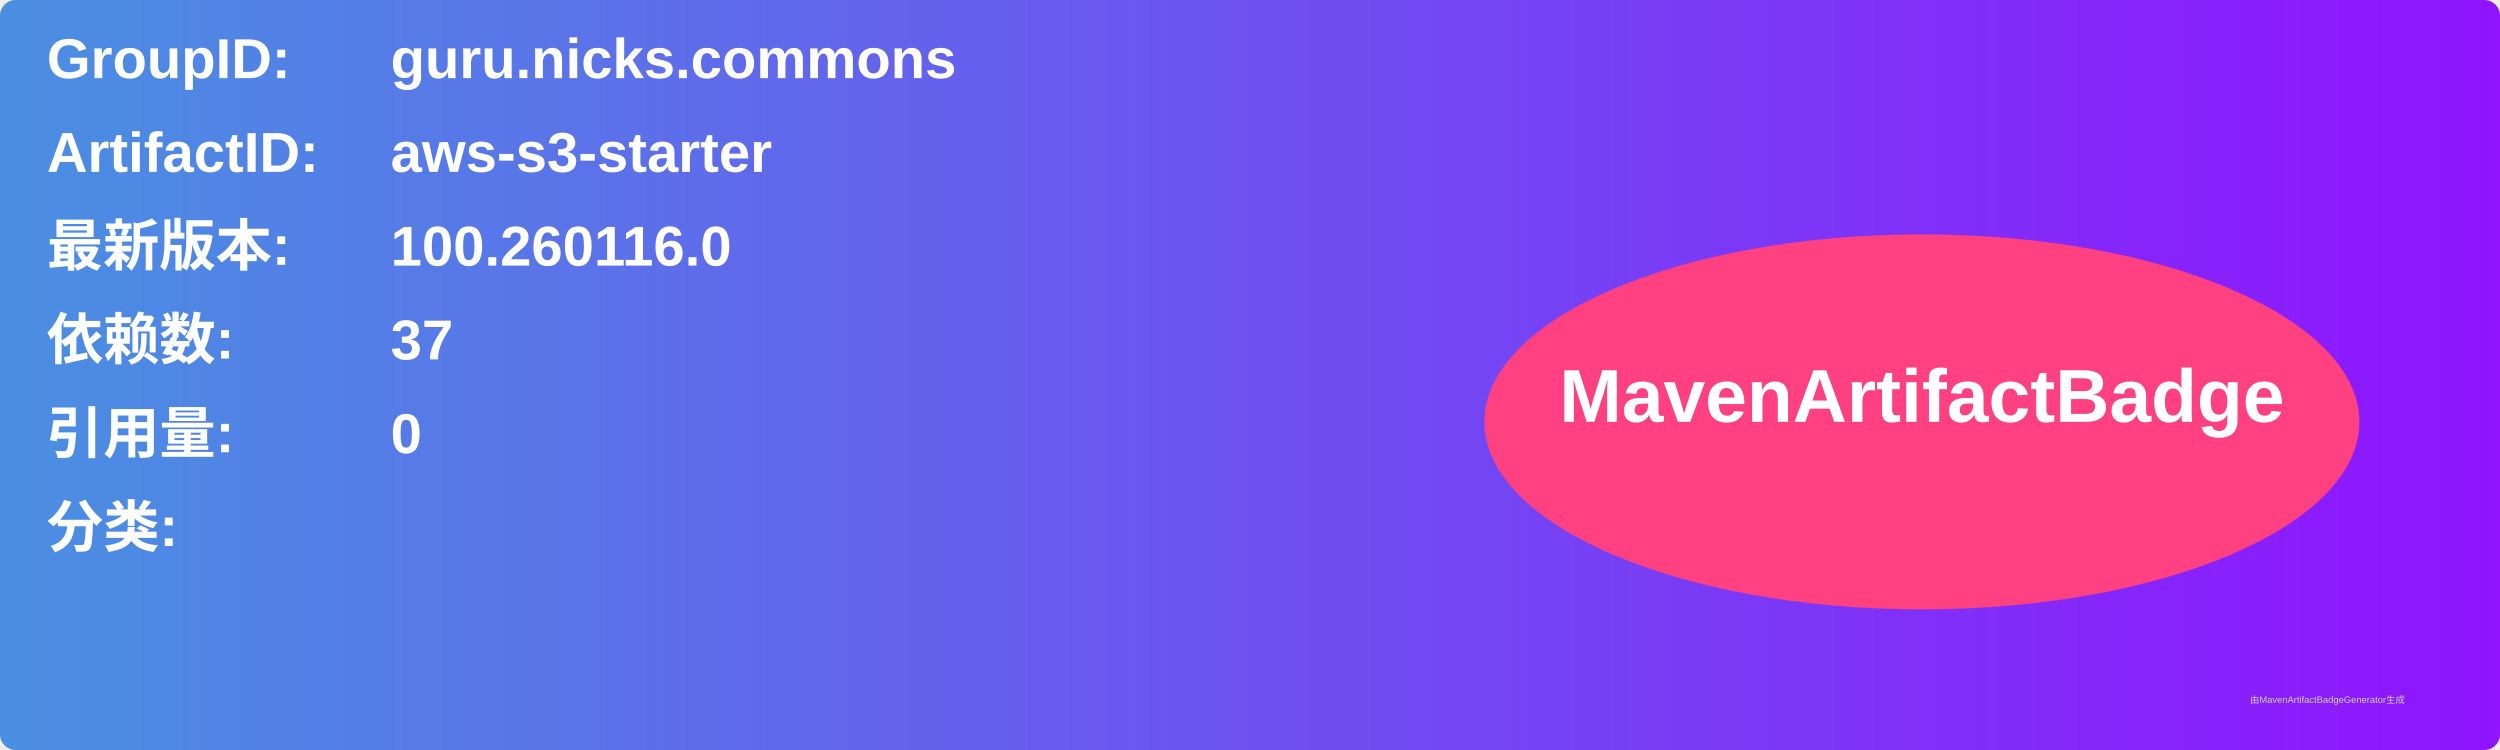
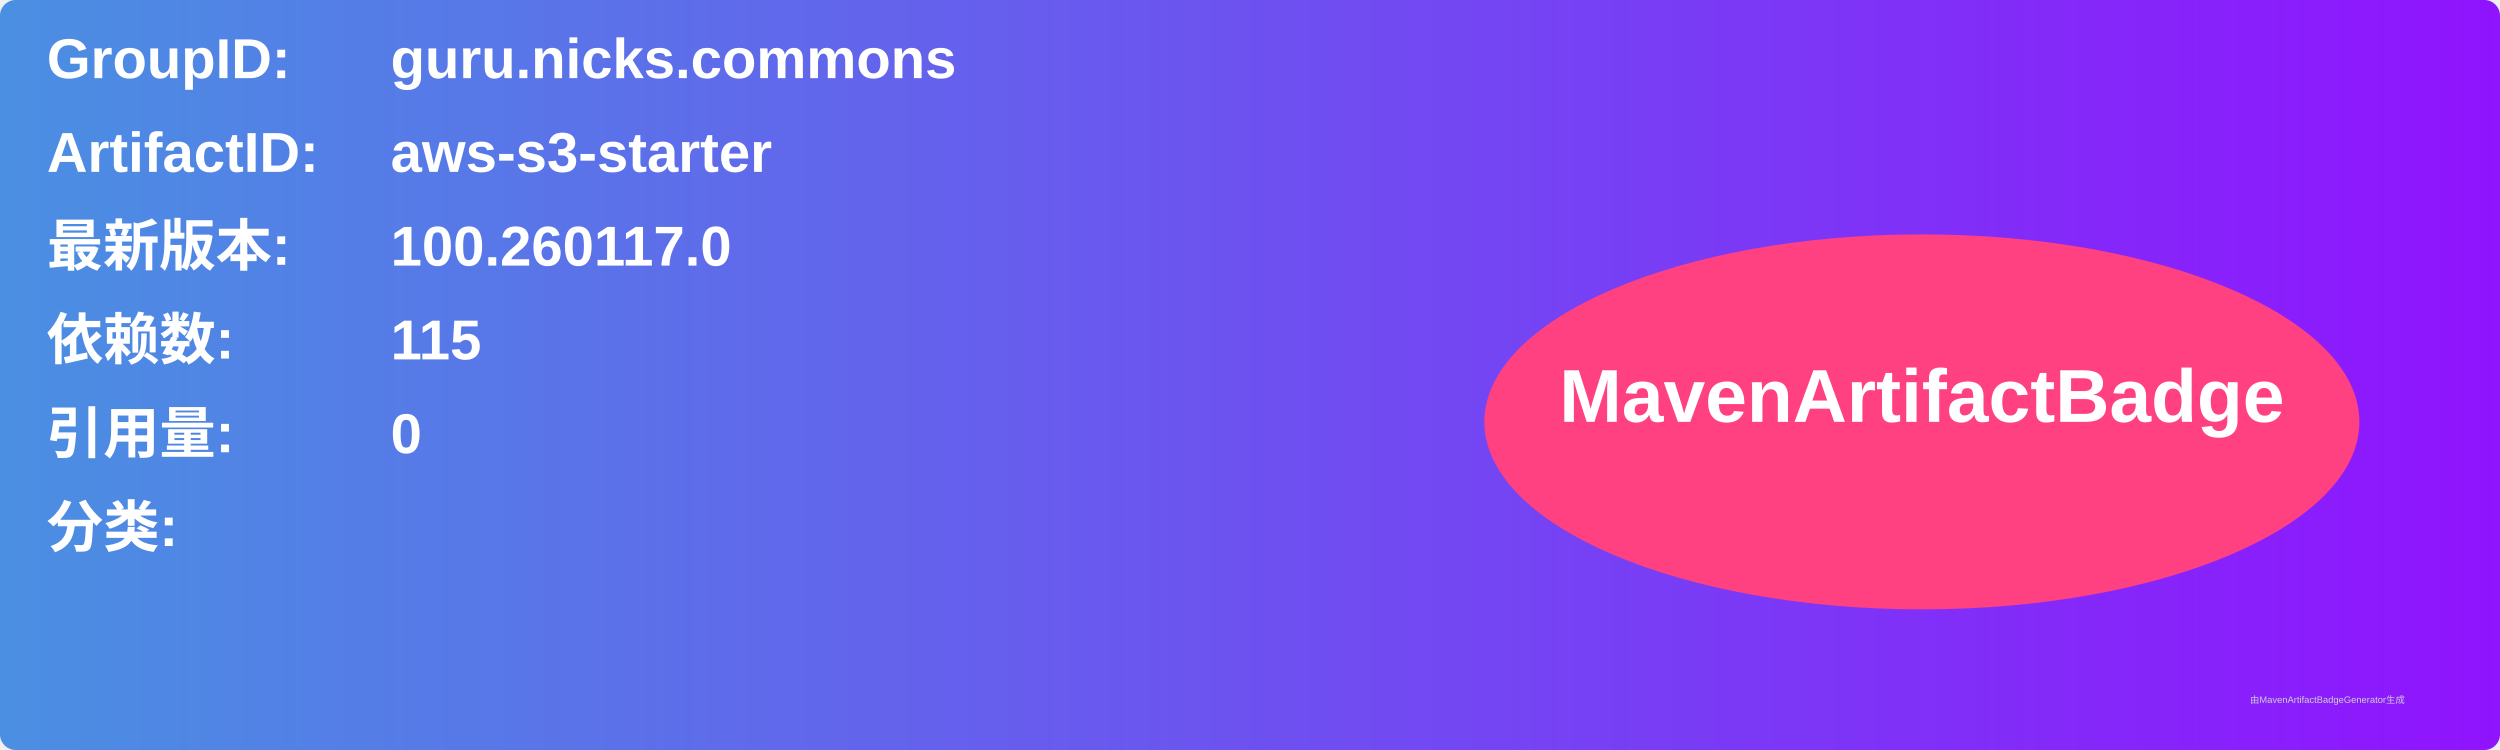
<svg xmlns="http://www.w3.org/2000/svg" width="800" height="240" viewBox="0 0 800 240">
  <linearGradient id="grad" x1="0%" y1="0%" x2="100%" y2="0%">
    <stop offset="0%" stop-color="#4a90e2" />
    <stop offset="100%" stop-color="#9013fe" />
  </linearGradient>
  <rect width="100%" height="100%" rx="5" ry="5" fill="url(#grad)" />
  <g transform="translate(15, 15)">
    <text x="0" y="10" font-family="Arial" font-size="18" fill="white" font-weight="bold" width="260">GroupID:</text>
    <text x="110" y="10" font-family="Arial" font-size="18" fill="white" font-weight="bold" width="460">guru.nicks.commons</text>
    <text x="0" y="40" font-family="Arial" font-size="18" fill="white" font-weight="bold" width="260">ArtifactID:</text>
    <text x="110" y="40" font-family="Arial" font-size="18" fill="white" font-weight="bold" width="460">aws-s3-starter</text>
    <text x="0" y="70" font-family="Arial" font-size="18" fill="white" font-weight="bold">最新版本:</text>
    <text x="110" y="70" font-family="Arial" font-size="18" fill="white" font-weight="bold">
-       <tspan font-weight="bold">100.260116.0</tspan>
+       <tspan font-weight="bold">100.260117.0</tspan>
    </text>
    <text x="0" y="100" font-family="Arial" font-size="18" fill="white" font-weight="bold">依赖数: </text>
    <text x="110" y="100" font-family="Arial" font-size="18" fill="white">
-       <tspan font-weight="bold">37</tspan>
+       <tspan font-weight="bold">115</tspan>
    </text>
    <text x="0" y="130" font-family="Arial" font-size="18" fill="white" font-weight="bold">引用量: </text>
    <text x="110" y="130" font-family="Arial" font-size="18" fill="white">
      <tspan font-weight="bold">0</tspan>
    </text>
    <text x="0" y="160" font-family="Arial" font-size="18" fill="white" font-weight="bold">分类:</text>
    <text x="10" y="190" font-family="Arial" font-size="10" fill="white">
      <tspan font-weight="bold" />
    </text>
    <ellipse cx="600" cy="120" rx="140" ry="60" fill="#ff4081" />
    <text x="600" y="120" text-anchor="middle" font-family="Arial" font-size="24" fill="white" font-weight="bold">MavenArtifactBadge</text>
  </g>
  <text x="720" y="225" font-family="Arial" font-size="3" fill="#d0d0d0">由MavenArtifactBadgeGenerator生成</text>
</svg>
